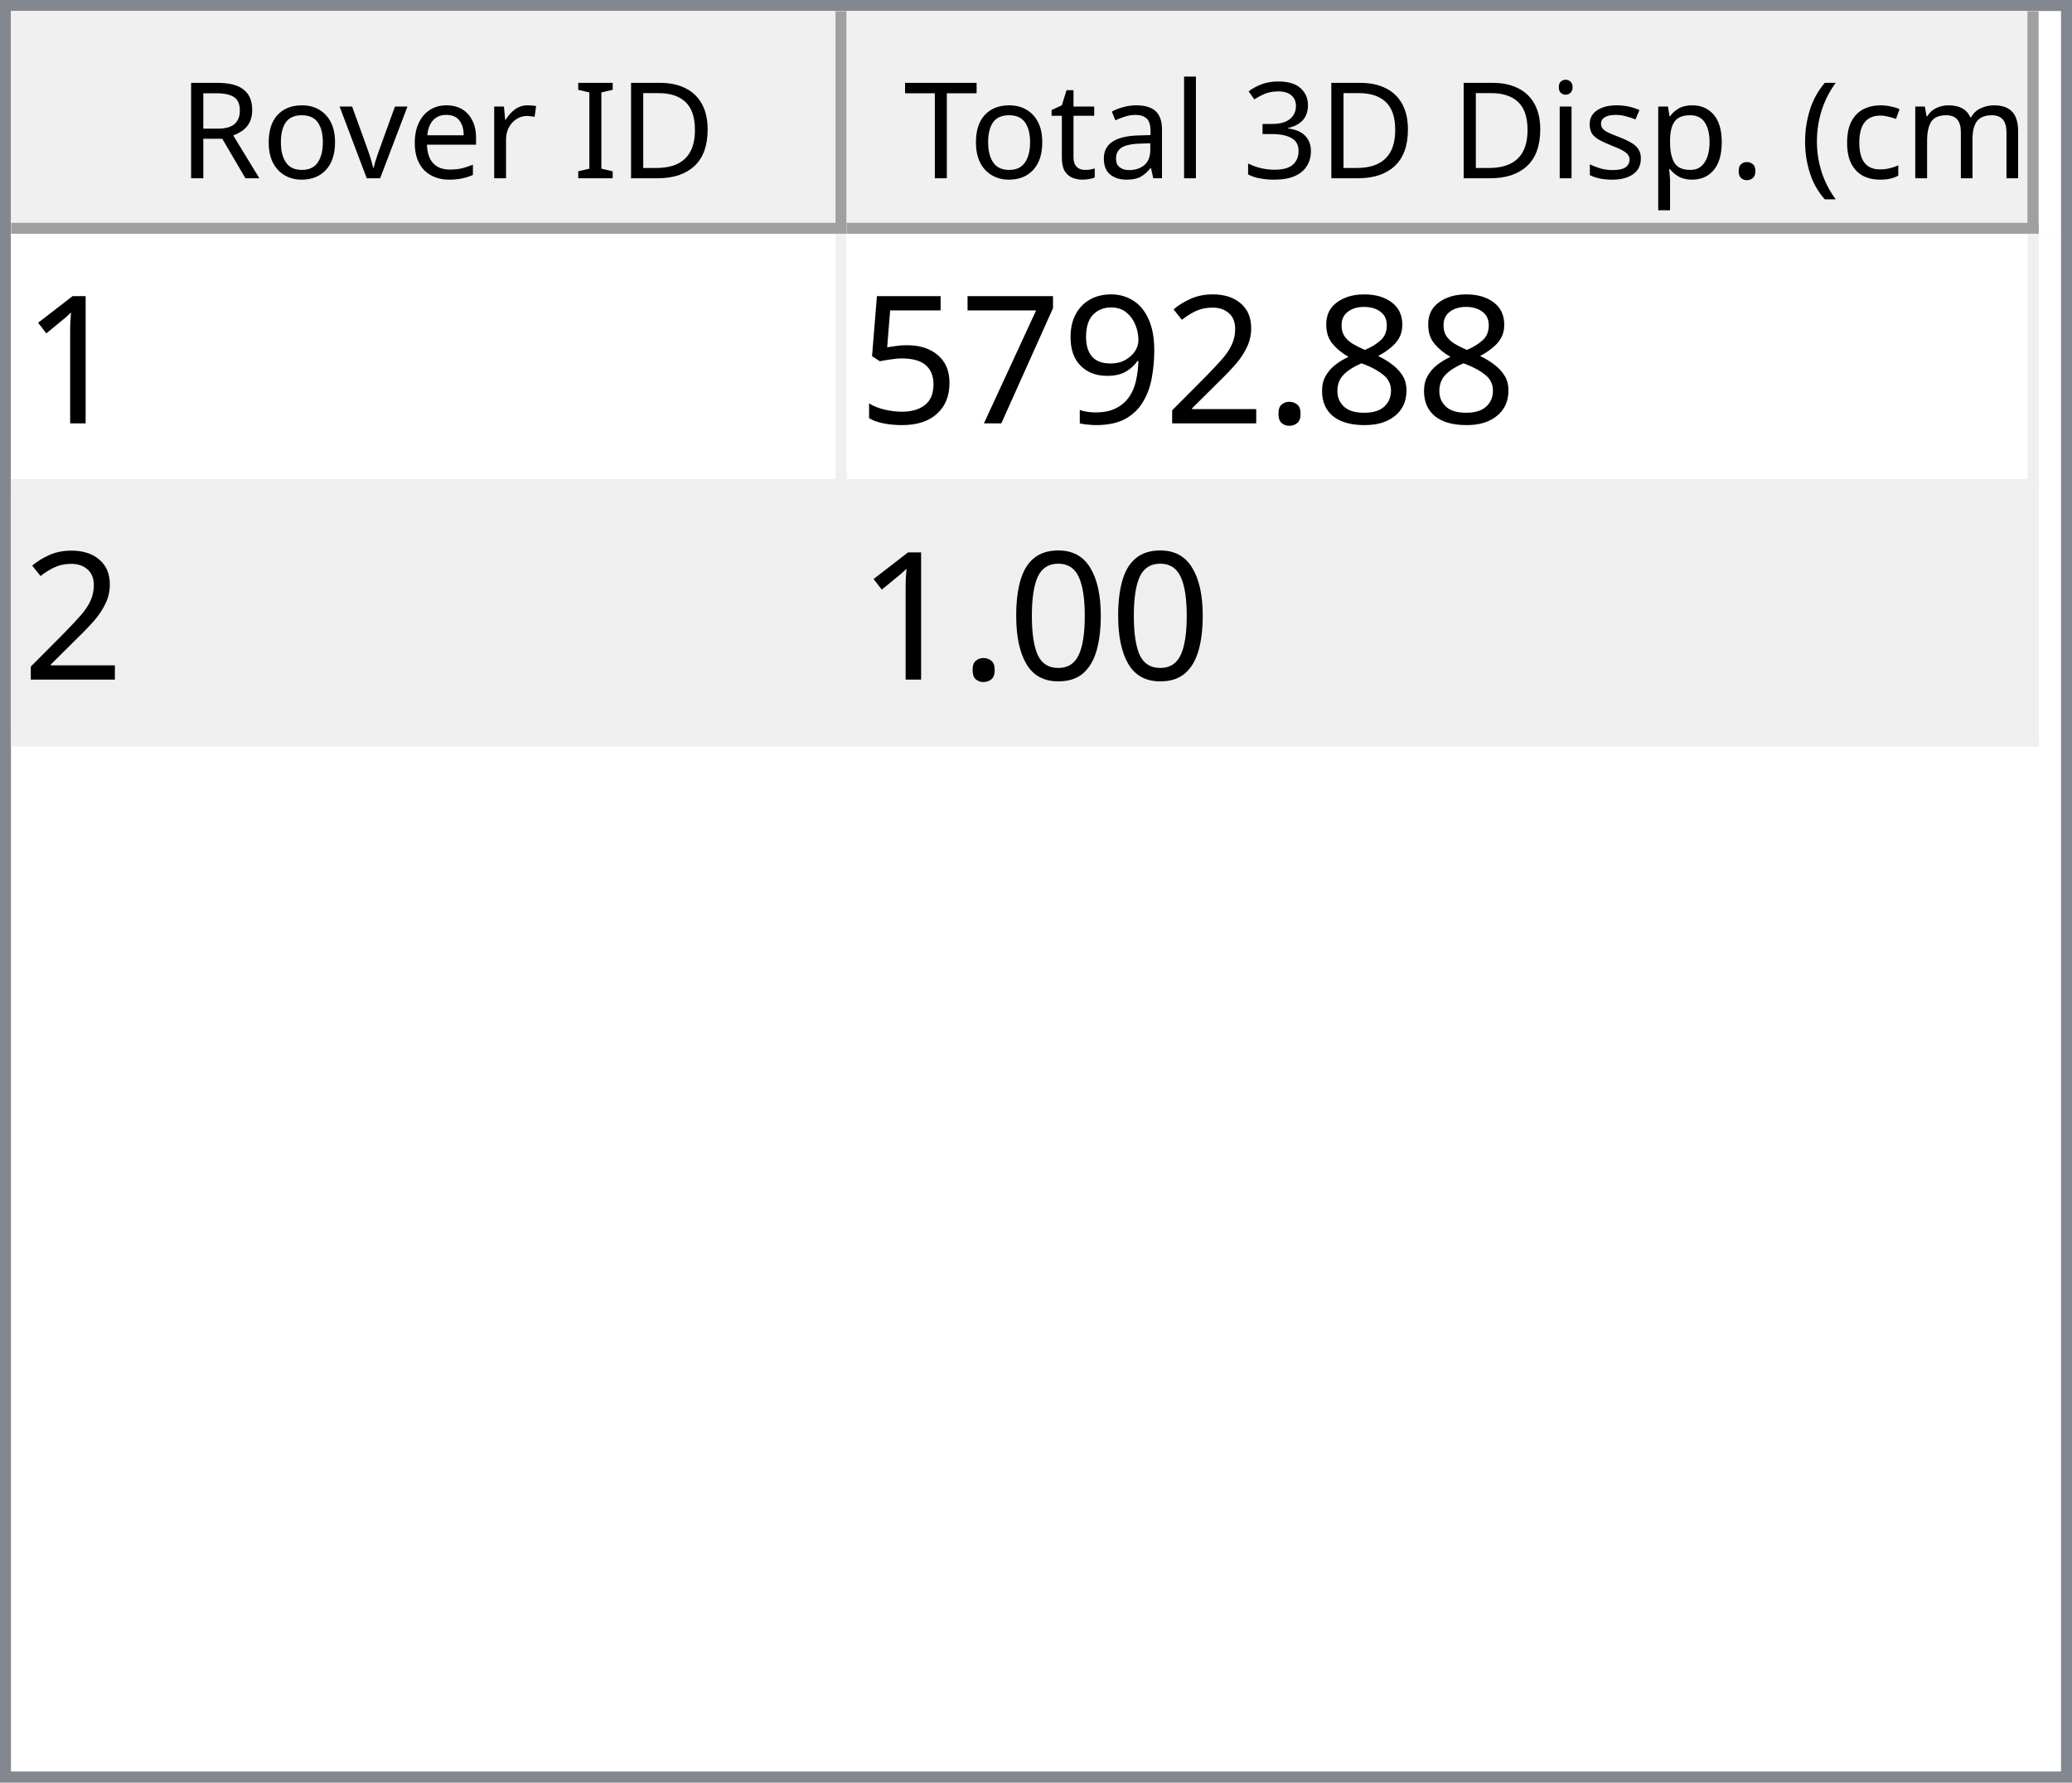
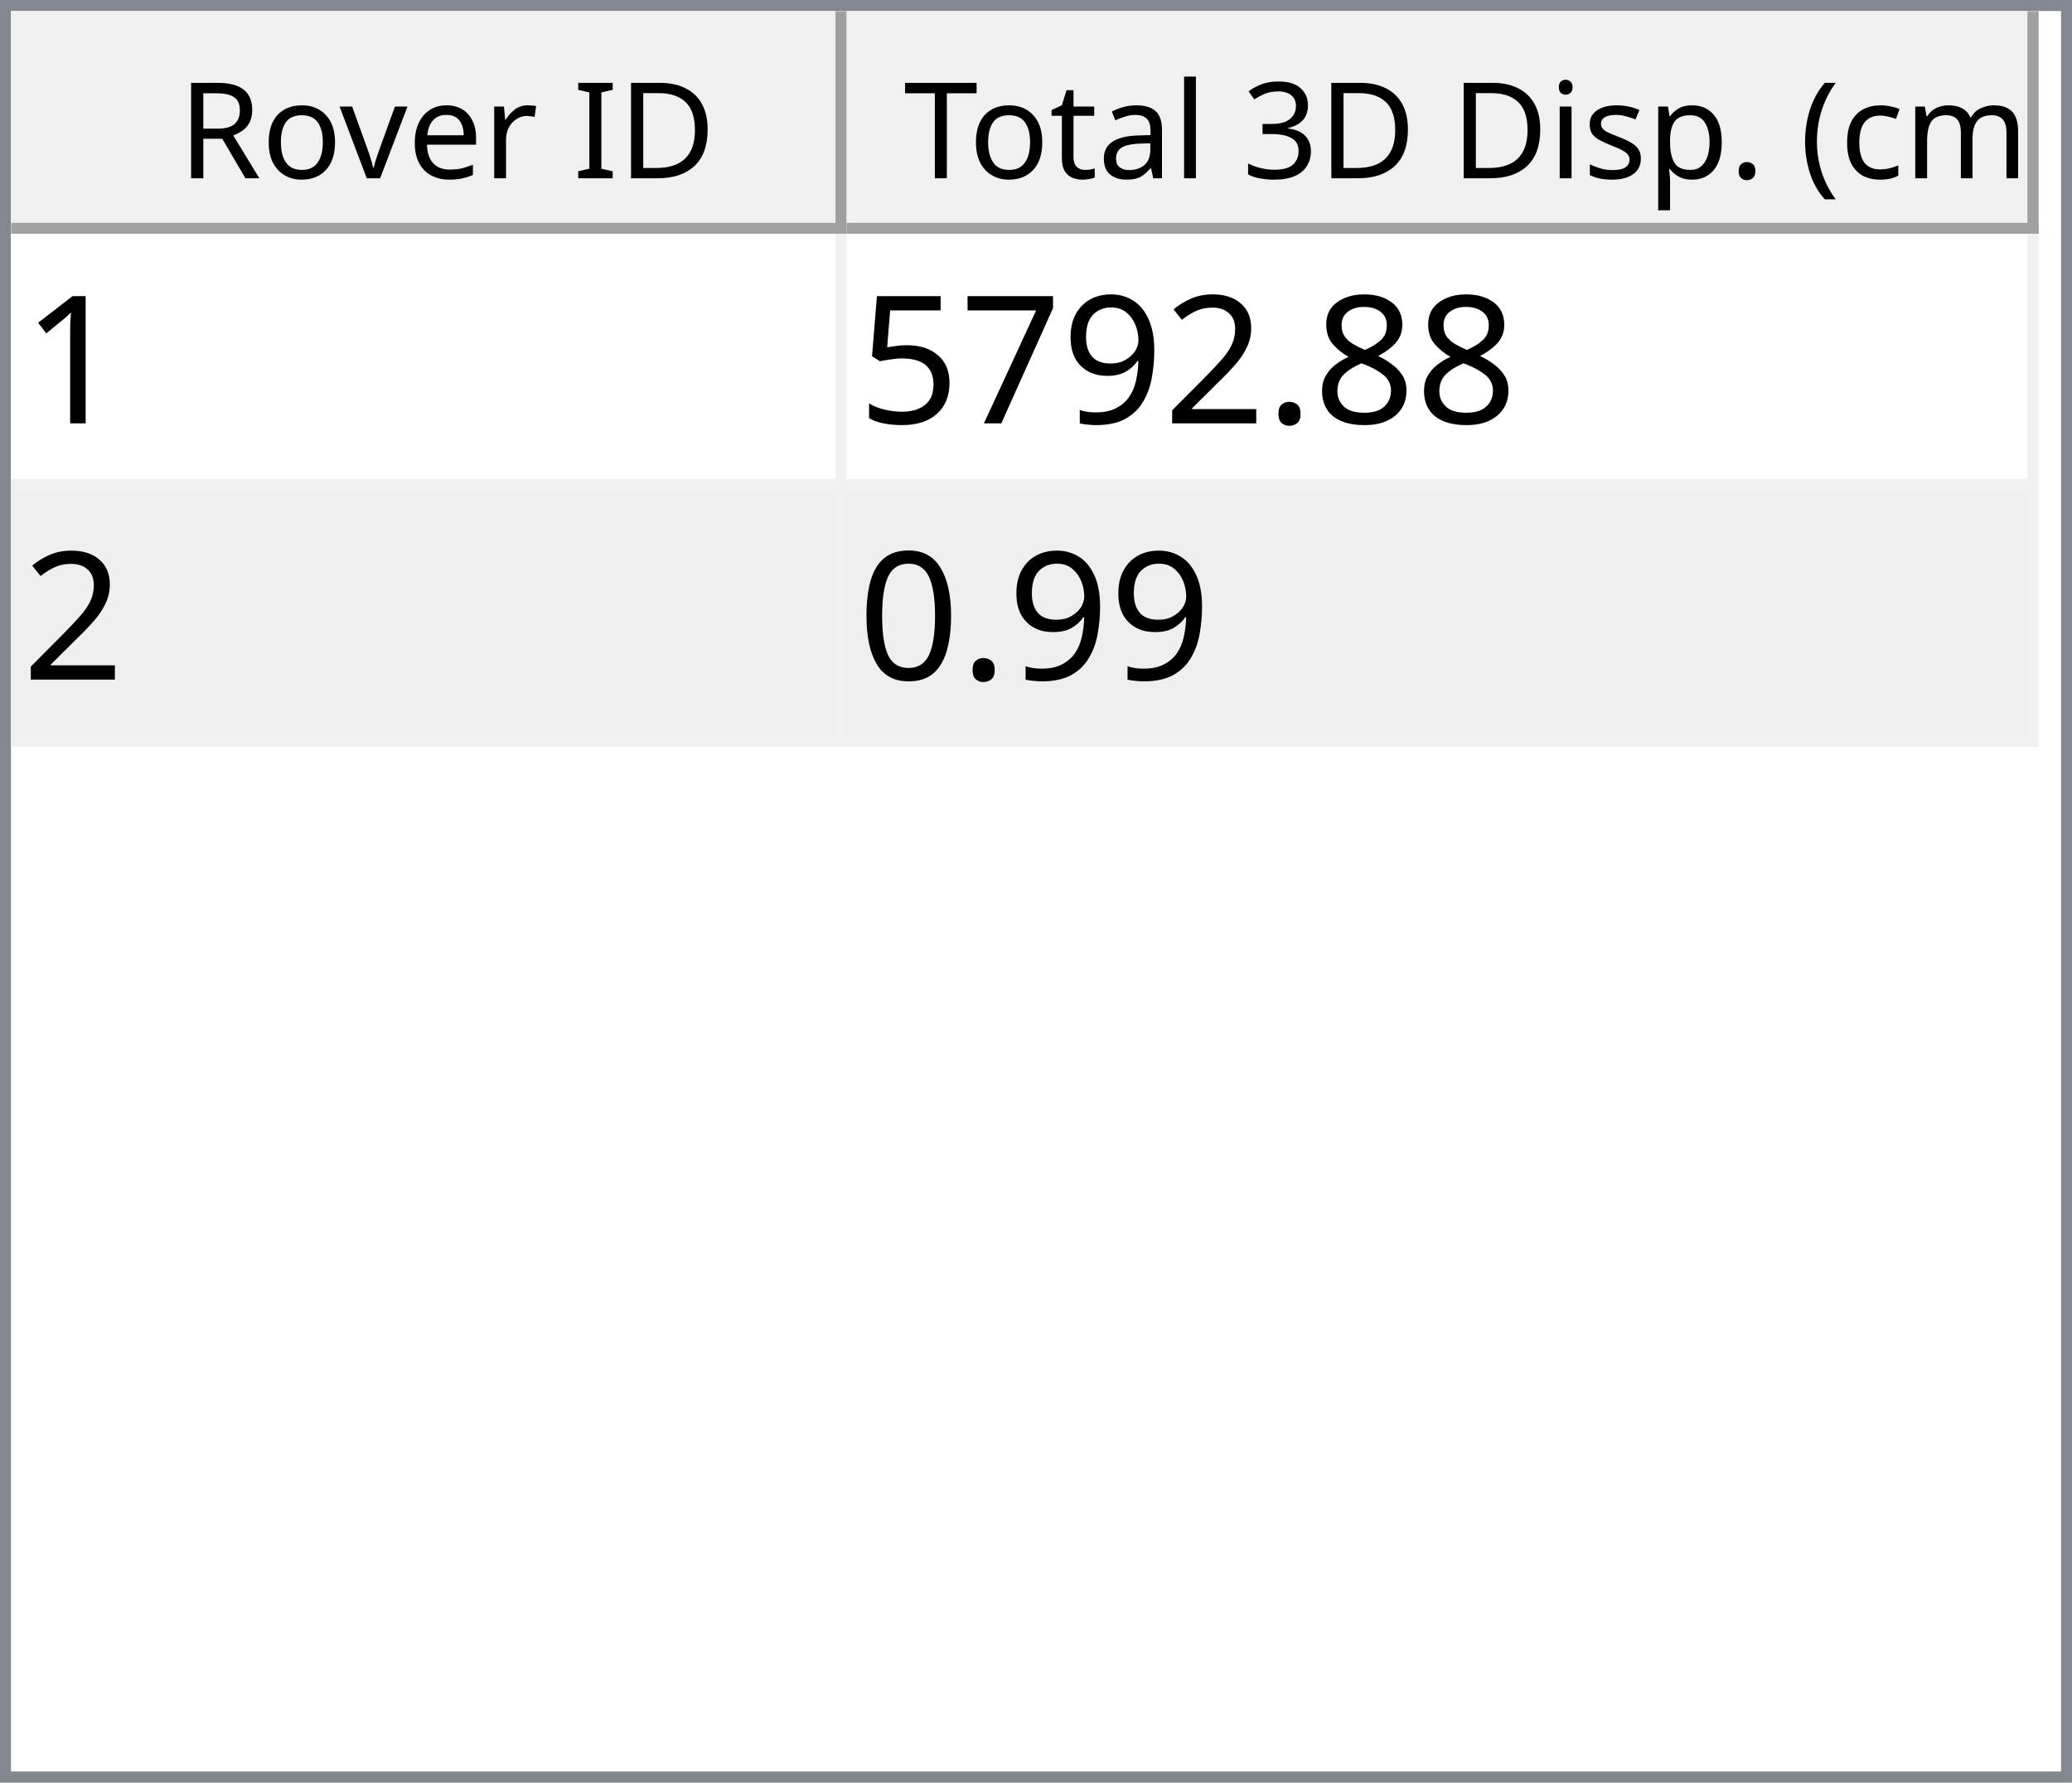
<svg xmlns="http://www.w3.org/2000/svg" style="fill-opacity:1; color-rendering:auto; color-interpolation:auto; text-rendering:auto; stroke:black; stroke-linecap:square; stroke-miterlimit:10; shape-rendering:auto; stroke-opacity:1; fill:black; stroke-dasharray:none; font-weight:normal; stroke-width:1; font-family:'Dialog'; font-style:normal; stroke-linejoin:miter; font-size:12px; stroke-dashoffset:0; image-rendering:auto;" width="186" height="160">
  <defs id="genericDefs" />
  <g>
    <defs id="defs1">
      <clipPath clipPathUnits="userSpaceOnUse" id="clipPath1">
        <path d="M0 0 L186 0 L186 160 L0 160 L0 0 Z" />
      </clipPath>
      <clipPath clipPathUnits="userSpaceOnUse" id="clipPath2">
        <path d="M0 0 L0 160 L186 160 L186 0 Z" />
      </clipPath>
      <clipPath clipPathUnits="userSpaceOnUse" id="clipPath3">
        <path d="M0 0 L0 20 L184 20 L184 0 Z" />
      </clipPath>
      <clipPath clipPathUnits="userSpaceOnUse" id="clipPath4">
        <path d="M0 0 L0 20 L75 20 L75 0 Z" />
      </clipPath>
      <clipPath clipPathUnits="userSpaceOnUse" id="clipPath5">
        <path d="M1 1 L1 19 L74 19 L74 1 Z" />
      </clipPath>
      <clipPath clipPathUnits="userSpaceOnUse" id="clipPath6">
        <path d="M0 0 L0 18 L73 18 L73 0 Z" />
      </clipPath>
      <clipPath clipPathUnits="userSpaceOnUse" id="clipPath7">
        <path d="M-0.5 -0.5 L-0.5 19.5 L74.5 19.5 L74.5 -0.5 Z" />
      </clipPath>
      <clipPath clipPathUnits="userSpaceOnUse" id="clipPath8">
        <path d="M0 0 L0 20 L107 20 L107 0 Z" />
      </clipPath>
      <clipPath clipPathUnits="userSpaceOnUse" id="clipPath9">
        <path d="M1 1 L1 19 L106 19 L106 1 Z" />
      </clipPath>
      <clipPath clipPathUnits="userSpaceOnUse" id="clipPath10">
        <path d="M0 0 L0 18 L105 18 L105 0 Z" />
      </clipPath>
      <clipPath clipPathUnits="userSpaceOnUse" id="clipPath11">
        <path d="M-0.5 -0.5 L-0.5 19.5 L106.5 19.5 L106.5 -0.5 Z" />
      </clipPath>
      <clipPath clipPathUnits="userSpaceOnUse" id="clipPath12">
        <path d="M0 0 L0 138 L184 138 L184 0 Z" />
      </clipPath>
      <clipPath clipPathUnits="userSpaceOnUse" id="clipPath13">
        <path d="M0 0 L0 46 L182 46 L182 0 Z" />
      </clipPath>
      <clipPath clipPathUnits="userSpaceOnUse" id="clipPath14">
        <path d="M-0.5 -0.5 L-0.5 45.5 L181.5 45.5 L181.5 -0.5 Z" />
      </clipPath>
      <clipPath clipPathUnits="userSpaceOnUse" id="clipPath15">
        <path d="M0 0 L0 22 L74 22 L74 0 Z" />
      </clipPath>
      <clipPath clipPathUnits="userSpaceOnUse" id="clipPath16">
        <path d="M0 0 L0 22 L106 22 L106 0 Z" />
      </clipPath>
      <font horiz-adv-x="64.551" id="font1">
        <font-face ascent="107.91" descent="25.098" units-per-em="100" style="font-style:normal; font-family:Segoe UI; font-weight:normal;" />
        <missing-glyph horiz-adv-x="64.551" d="M8.109 0 L8.109 68.266 L56.453 68.266 L56.453 0 L8.109 0 ZM15.328 7.234 L49.219 7.234 L49.219 61.031 L15.328 61.031 L15.328 7.234 Z" />
        <glyph unicode="D" horiz-adv-x="70.117" d="M9.188 0 L9.188 70.016 L28.516 70.016 Q65.531 70.016 65.531 35.891 Q65.531 19.672 55.25 9.836 Q44.969 0 27.734 0 L9.188 0 ZM17.391 62.594 L17.391 7.422 L27.828 7.422 Q41.609 7.422 49.273 14.797 Q56.938 22.172 56.938 35.688 Q56.938 62.594 28.328 62.594 L17.391 62.594 Z" />
        <glyph unicode="I" horiz-adv-x="26.611" d="M17.391 0 L9.188 0 L9.188 70.016 L17.391 70.016 L17.391 0 Z" />
        <glyph unicode=" " horiz-adv-x="27.393" d="" />
        <glyph unicode="r" horiz-adv-x="34.766" d="M34.188 41.891 Q32.078 43.5 28.125 43.5 Q23 43.5 19.555 38.672 Q16.109 33.844 16.109 25.484 L16.109 0 L8.109 0 L8.109 50 L16.109 50 L16.109 39.703 L16.312 39.703 Q18.016 44.969 21.531 47.922 Q25.047 50.875 29.391 50.875 Q32.516 50.875 34.188 50.203 L34.188 41.891 Z" />
        <glyph unicode="e" horiz-adv-x="52.295" d="M48.297 23 L12.984 23 Q13.188 14.656 17.484 10.109 Q21.781 5.562 29.297 5.562 Q37.75 5.562 44.828 11.141 L44.828 3.609 Q38.234 -1.172 27.391 -1.172 Q16.797 -1.172 10.742 5.641 Q4.688 12.453 4.688 24.812 Q4.688 36.469 11.305 43.82 Q17.922 51.172 27.734 51.172 Q37.547 51.172 42.922 44.828 Q48.297 38.484 48.297 27.203 L48.297 23 ZM40.094 29.781 Q40.047 36.719 36.75 40.578 Q33.453 44.438 27.594 44.438 Q21.922 44.438 17.969 40.383 Q14.016 36.328 13.094 29.781 L40.094 29.781 Z" />
        <glyph unicode="v" horiz-adv-x="47.9" d="M47.406 50 L27.484 0 L19.625 0 L0.688 50 L9.469 50 L22.172 13.672 Q23.578 9.672 23.922 6.688 L24.125 6.688 Q24.609 10.453 25.688 13.484 L38.969 50 L47.406 50 Z" />
        <glyph unicode="o" horiz-adv-x="58.594" d="M29 -1.172 Q17.922 -1.172 11.305 5.836 Q4.688 12.844 4.688 24.422 Q4.688 37.016 11.57 44.094 Q18.453 51.172 30.172 51.172 Q41.359 51.172 47.633 44.289 Q53.906 37.406 53.906 25.203 Q53.906 13.234 47.141 6.031 Q40.375 -1.172 29 -1.172 ZM29.594 44.438 Q21.875 44.438 17.383 39.188 Q12.891 33.938 12.891 24.703 Q12.891 15.828 17.43 10.695 Q21.969 5.562 29.594 5.562 Q37.359 5.562 41.531 10.594 Q45.703 15.625 45.703 24.906 Q45.703 34.281 41.531 39.359 Q37.359 44.438 29.594 44.438 Z" />
        <glyph unicode="R" horiz-adv-x="59.814" d="M59.375 0 L49.609 0 L37.891 19.625 Q36.281 22.359 34.766 24.289 Q33.25 26.219 31.664 27.438 Q30.078 28.656 28.25 29.219 Q26.422 29.781 24.125 29.781 L17.391 29.781 L17.391 0 L9.188 0 L9.188 70.016 L30.078 70.016 Q34.672 70.016 38.555 68.867 Q42.438 67.719 45.289 65.375 Q48.141 63.031 49.758 59.547 Q51.375 56.062 51.375 51.375 Q51.375 47.703 50.273 44.656 Q49.172 41.609 47.148 39.211 Q45.125 36.812 42.266 35.133 Q39.406 33.453 35.844 32.516 L35.844 32.328 Q37.594 31.547 38.891 30.547 Q40.188 29.547 41.359 28.18 Q42.531 26.812 43.68 25.078 Q44.828 23.344 46.234 21.047 L59.375 0 ZM17.391 62.594 L17.391 37.203 L28.516 37.203 Q31.594 37.203 34.203 38.133 Q36.812 39.062 38.719 40.797 Q40.625 42.531 41.703 45.047 Q42.781 47.562 42.781 50.688 Q42.781 56.297 39.141 59.445 Q35.5 62.594 28.609 62.594 L17.391 62.594 Z" />
        <glyph unicode=")" horiz-adv-x="30.176" d="M8.297 -15.922 L1.172 -15.922 Q16.406 2.344 16.406 26.812 Q16.406 51.469 1.078 70.016 L8.297 70.016 Q23.531 52.156 23.531 26.703 Q23.531 1.375 8.297 -15.922 Z" />
        <glyph unicode="m" horiz-adv-x="86.133" d="M79.109 0 L71.094 0 L71.094 28.719 Q71.094 37.016 68.531 40.727 Q65.969 44.438 59.906 44.438 Q54.781 44.438 51.195 39.75 Q47.609 35.062 47.609 28.516 L47.609 0 L39.594 0 L39.594 29.688 Q39.594 44.438 28.219 44.438 Q22.953 44.438 19.531 40.016 Q16.109 35.594 16.109 28.516 L16.109 0 L8.109 0 L8.109 50 L16.109 50 L16.109 42.094 L16.312 42.094 Q21.625 51.172 31.844 51.172 Q36.969 51.172 40.773 48.312 Q44.578 45.453 46 40.828 Q51.562 51.172 62.594 51.172 Q79.109 51.172 79.109 30.812 L79.109 0 Z" />
        <glyph unicode="c" horiz-adv-x="46.191" d="M42.188 2.297 Q36.422 -1.172 28.516 -1.172 Q17.828 -1.172 11.258 5.789 Q4.688 12.75 4.688 23.828 Q4.688 36.188 11.766 43.68 Q18.844 51.172 30.672 51.172 Q37.25 51.172 42.281 48.734 L42.281 40.531 Q36.719 44.438 30.375 44.438 Q22.703 44.438 17.797 38.945 Q12.891 33.453 12.891 24.516 Q12.891 15.719 17.508 10.641 Q22.125 5.562 29.891 5.562 Q36.422 5.562 42.188 9.906 L42.188 2.297 Z" />
        <glyph unicode="(" horiz-adv-x="30.176" d="M29.109 -15.922 L21.969 -15.922 Q6.844 1.375 6.844 26.703 Q6.844 52.156 21.969 70.016 L29.203 70.016 Q13.875 51.469 13.875 26.812 Q13.875 2.344 29.109 -15.922 Z" />
        <glyph unicode="." horiz-adv-x="21.68" d="M10.891 -1.078 Q8.641 -1.078 7.055 0.539 Q5.469 2.156 5.469 4.391 Q5.469 6.641 7.055 8.273 Q8.641 9.906 10.891 9.906 Q13.188 9.906 14.797 8.273 Q16.406 6.641 16.406 4.391 Q16.406 2.156 14.797 0.539 Q13.188 -1.078 10.891 -1.078 Z" />
        <glyph unicode="p" horiz-adv-x="58.789" d="M16.312 7.234 L16.109 7.234 L16.109 -23 L8.109 -23 L8.109 50 L16.109 50 L16.109 41.219 L16.312 41.219 Q22.219 51.172 33.594 51.172 Q43.266 51.172 48.688 44.461 Q54.109 37.75 54.109 26.469 Q54.109 13.922 48 6.375 Q41.891 -1.172 31.297 -1.172 Q21.578 -1.172 16.312 7.234 ZM16.109 27.391 L16.109 20.406 Q16.109 14.203 20.141 9.883 Q24.172 5.562 30.375 5.562 Q37.641 5.562 41.773 11.133 Q45.906 16.703 45.906 26.609 Q45.906 34.969 42.047 39.703 Q38.188 44.438 31.594 44.438 Q24.609 44.438 20.359 39.578 Q16.109 34.719 16.109 27.391 Z" />
        <glyph unicode="s" horiz-adv-x="42.432" d="M5.078 1.812 L5.078 10.406 Q11.625 5.562 19.484 5.562 Q30.031 5.562 30.031 12.594 Q30.031 14.594 29.125 15.992 Q28.219 17.391 26.68 18.461 Q25.141 19.531 23.07 20.383 Q21 21.234 18.609 22.172 Q15.281 23.484 12.766 24.828 Q10.25 26.172 8.57 27.859 Q6.891 29.547 6.031 31.695 Q5.172 33.844 5.172 36.719 Q5.172 40.234 6.789 42.945 Q8.406 45.656 11.086 47.484 Q13.766 49.312 17.211 50.242 Q20.656 51.172 24.312 51.172 Q30.812 51.172 35.938 48.922 L35.938 40.828 Q30.422 44.438 23.25 44.438 Q21 44.438 19.195 43.922 Q17.391 43.406 16.094 42.477 Q14.797 41.547 14.086 40.258 Q13.375 38.969 13.375 37.406 Q13.375 35.453 14.086 34.133 Q14.797 32.812 16.164 31.789 Q17.531 30.766 19.484 29.938 Q21.438 29.109 23.922 28.125 Q27.25 26.859 29.883 25.516 Q32.516 24.172 34.375 22.484 Q36.234 20.797 37.234 18.602 Q38.234 16.406 38.234 13.375 Q38.234 9.672 36.602 6.938 Q34.969 4.203 32.234 2.398 Q29.5 0.594 25.93 -0.289 Q22.359 -1.172 18.453 -1.172 Q10.75 -1.172 5.078 1.812 Z" />
        <glyph unicode="i" horiz-adv-x="24.219" d="M12.203 62.703 Q10.062 62.703 8.547 64.164 Q7.031 65.625 7.031 67.875 Q7.031 70.125 8.547 71.609 Q10.062 73.094 12.203 73.094 Q14.406 73.094 15.945 71.609 Q17.484 70.125 17.484 67.875 Q17.484 65.719 15.945 64.211 Q14.406 62.703 12.203 62.703 ZM16.109 0 L8.109 0 L8.109 50 L16.109 50 L16.109 0 Z" />
        <glyph unicode="3" horiz-adv-x="53.906" d="M46.531 19.828 Q46.531 15.094 44.75 11.211 Q42.969 7.328 39.719 4.57 Q36.469 1.812 31.93 0.297 Q27.391 -1.219 21.922 -1.219 Q11.922 -1.219 6 2.594 L6 11.188 Q13.094 5.609 22.219 5.609 Q25.875 5.609 28.828 6.539 Q31.781 7.469 33.906 9.227 Q36.031 10.984 37.18 13.477 Q38.328 15.969 38.328 19.094 Q38.328 32.812 18.797 32.812 L12.984 32.812 L12.984 39.594 L18.5 39.594 Q35.797 39.594 35.797 52.484 Q35.797 64.406 22.609 64.406 Q15.188 64.406 8.688 59.422 L8.688 67.188 Q15.375 71.188 24.609 71.188 Q29 71.188 32.57 69.969 Q36.141 68.75 38.68 66.555 Q41.219 64.359 42.609 61.281 Q44 58.203 44 54.5 Q44 40.672 30.031 36.719 L30.031 36.531 Q33.594 36.141 36.625 34.797 Q39.656 33.453 41.852 31.305 Q44.047 29.156 45.289 26.25 Q46.531 23.344 46.531 19.828 Z" />
        <glyph unicode="l" horiz-adv-x="24.219" d="M16.109 0 L8.109 0 L8.109 74.031 L16.109 74.031 L16.109 0 Z" />
        <glyph unicode="a" horiz-adv-x="50.879" d="M43.891 0 L35.891 0 L35.891 7.812 L35.688 7.812 Q30.469 -1.172 20.312 -1.172 Q12.844 -1.172 8.617 2.781 Q4.391 6.734 4.391 13.281 Q4.391 27.297 20.906 29.594 L35.891 31.688 Q35.891 44.438 25.594 44.438 Q16.547 44.438 9.281 38.281 L9.281 46.484 Q16.656 51.172 26.266 51.172 Q43.891 51.172 43.891 32.516 L43.891 0 ZM35.891 25.297 L23.828 23.641 Q18.266 22.859 15.43 20.875 Q12.594 18.891 12.594 13.875 Q12.594 10.203 15.211 7.883 Q17.828 5.562 22.172 5.562 Q28.125 5.562 32.008 9.742 Q35.891 13.922 35.891 20.312 L35.891 25.297 Z" />
        <glyph unicode="t" horiz-adv-x="33.887" d="M31.297 0.484 Q28.469 -1.078 23.828 -1.078 Q10.688 -1.078 10.688 13.578 L10.688 43.172 L2.094 43.172 L2.094 50 L10.688 50 L10.688 62.203 L18.703 64.797 L18.703 50 L31.297 50 L31.297 43.172 L18.703 43.172 L18.703 14.984 Q18.703 9.969 20.414 7.82 Q22.125 5.672 26.078 5.672 Q29.109 5.672 31.297 7.328 L31.297 0.484 Z" />
        <glyph unicode="T" horiz-adv-x="52.393" d="M50.594 62.594 L30.375 62.594 L30.375 0 L22.172 0 L22.172 62.594 L2 62.594 L2 70.016 L50.594 70.016 L50.594 62.594 Z" />
      </font>
      <font horiz-adv-x="75.0" id="font2">
        <font-face ascent="100.537" descent="21.973" units-per-em="100" style="font-style:normal; font-family:sans-serif; font-weight:normal;" />
        <missing-glyph horiz-adv-x="75.0" d="M12.5 0 L12.5 62.5 L62.5 62.5 L62.5 0 L12.5 0 ZM14.062 1.562 L60.938 1.562 L60.938 60.938 L14.062 60.938 L14.062 1.562 Z" />
        <glyph unicode="1" horiz-adv-x="55.615" d="M37.25 0 L28.469 0 L28.469 56 Q25.297 52.984 20.141 49.953 Q14.984 46.922 10.891 45.406 L10.891 53.906 Q18.266 57.375 23.781 62.305 Q29.297 67.234 31.594 71.875 L37.25 71.875 L37.25 0 Z" />
        <glyph unicode="8" horiz-adv-x="55.615" d="M17.672 38.812 Q12.203 40.828 9.57 44.539 Q6.938 48.25 6.938 53.422 Q6.938 61.234 12.555 66.555 Q18.172 71.875 27.484 71.875 Q36.859 71.875 42.578 66.43 Q48.297 60.984 48.297 53.172 Q48.297 48.188 45.68 44.508 Q43.062 40.828 37.75 38.812 Q44.344 36.672 47.781 31.883 Q51.219 27.094 51.219 20.453 Q51.219 11.281 44.727 5.031 Q38.234 -1.219 27.641 -1.219 Q17.047 -1.219 10.547 5.055 Q4.047 11.328 4.047 20.703 Q4.047 27.688 7.594 32.398 Q11.141 37.109 17.672 38.812 ZM15.922 53.719 Q15.922 48.641 19.195 45.414 Q22.469 42.188 27.688 42.188 Q32.766 42.188 36.016 45.383 Q39.266 48.578 39.266 53.219 Q39.266 58.062 35.914 61.359 Q32.562 64.656 27.594 64.656 Q22.562 64.656 19.242 61.43 Q15.922 58.203 15.922 53.719 ZM13.094 20.656 Q13.094 16.891 14.875 13.375 Q16.656 9.859 20.172 7.93 Q23.688 6 27.734 6 Q34.031 6 38.133 10.055 Q42.234 14.109 42.234 20.359 Q42.234 26.703 38.016 30.859 Q33.797 35.016 27.438 35.016 Q21.234 35.016 17.164 30.914 Q13.094 26.812 13.094 20.656 Z" />
        <glyph unicode="." horiz-adv-x="27.783" d="M9.078 0 L9.078 10.016 L19.094 10.016 L19.094 0 L9.078 0 Z" />
        <glyph unicode="2" horiz-adv-x="55.615" d="M50.344 8.453 L50.344 0 L3.031 0 Q2.938 3.172 4.047 6.109 Q5.859 10.938 9.836 15.625 Q13.812 20.312 21.344 26.469 Q33.016 36.031 37.117 41.625 Q41.219 47.219 41.219 52.203 Q41.219 57.422 37.477 61.008 Q33.734 64.594 27.734 64.594 Q21.391 64.594 17.578 60.789 Q13.766 56.984 13.719 50.25 L4.688 51.172 Q5.609 61.281 11.664 66.578 Q17.719 71.875 27.938 71.875 Q38.234 71.875 44.242 66.164 Q50.25 60.453 50.25 52 Q50.25 47.703 48.492 43.555 Q46.734 39.406 42.656 34.812 Q38.578 30.219 29.109 22.219 Q21.188 15.578 18.945 13.211 Q16.703 10.844 15.234 8.453 L50.344 8.453 Z" />
        <glyph unicode="9" horiz-adv-x="55.615" d="M5.469 16.547 L13.922 17.328 Q14.984 11.375 18.016 8.688 Q21.047 6 25.781 6 Q29.828 6 32.883 7.859 Q35.938 9.719 37.891 12.82 Q39.844 15.922 41.164 21.195 Q42.484 26.469 42.484 31.938 Q42.484 32.516 42.438 33.688 Q39.797 29.5 35.234 26.883 Q30.672 24.266 25.344 24.266 Q16.453 24.266 10.305 30.711 Q4.156 37.156 4.156 47.703 Q4.156 58.594 10.578 65.234 Q17 71.875 26.656 71.875 Q33.641 71.875 39.43 68.117 Q45.219 64.359 48.219 57.398 Q51.219 50.438 51.219 37.25 Q51.219 23.531 48.242 15.406 Q45.266 7.281 39.383 3.031 Q33.5 -1.219 25.594 -1.219 Q17.188 -1.219 11.867 3.445 Q6.547 8.109 5.469 16.547 ZM41.453 48.141 Q41.453 55.719 37.43 60.156 Q33.406 64.594 27.734 64.594 Q21.875 64.594 17.531 59.812 Q13.188 55.031 13.188 47.406 Q13.188 40.578 17.312 36.305 Q21.438 32.031 27.484 32.031 Q33.594 32.031 37.523 36.305 Q41.453 40.578 41.453 48.141 Z" />
        <glyph unicode="7" horiz-adv-x="55.615" d="M4.734 62.203 L4.734 70.656 L51.078 70.656 L51.078 63.812 Q44.234 56.547 37.523 44.484 Q30.812 32.422 27.156 19.672 Q24.516 10.688 23.781 0 L14.75 0 Q14.891 8.453 18.062 20.414 Q21.234 32.375 27.172 43.484 Q33.109 54.594 39.797 62.203 L4.734 62.203 Z" />
        <glyph unicode="5" horiz-adv-x="55.615" d="M4.156 18.75 L13.375 19.531 Q14.406 12.797 18.141 9.398 Q21.875 6 27.156 6 Q33.5 6 37.891 10.789 Q42.281 15.578 42.281 23.484 Q42.281 31 38.062 35.352 Q33.844 39.703 27 39.703 Q22.75 39.703 19.336 37.773 Q15.922 35.844 13.969 32.766 L5.719 33.844 L12.641 70.609 L48.25 70.609 L48.25 62.203 L19.672 62.203 L15.828 42.969 Q22.266 47.469 29.344 47.469 Q38.719 47.469 45.164 40.969 Q51.609 34.469 51.609 24.266 Q51.609 14.547 45.953 7.469 Q39.062 -1.219 27.156 -1.219 Q17.391 -1.219 11.211 4.25 Q5.031 9.719 4.156 18.75 Z" />
        <glyph unicode="0" horiz-adv-x="55.615" d="M4.156 35.297 Q4.156 48 6.766 55.742 Q9.375 63.484 14.523 67.68 Q19.672 71.875 27.484 71.875 Q33.25 71.875 37.594 69.555 Q41.938 67.234 44.773 62.867 Q47.609 58.5 49.219 52.227 Q50.828 45.953 50.828 35.297 Q50.828 22.703 48.242 14.969 Q45.656 7.234 40.508 3.008 Q35.359 -1.219 27.484 -1.219 Q17.141 -1.219 11.234 6.203 Q4.156 15.141 4.156 35.297 ZM13.188 35.297 Q13.188 17.672 17.312 11.836 Q21.438 6 27.484 6 Q33.547 6 37.672 11.859 Q41.797 17.719 41.797 35.297 Q41.797 52.984 37.672 58.789 Q33.547 64.594 27.391 64.594 Q21.344 64.594 17.719 59.469 Q13.188 52.938 13.188 35.297 Z" />
      </font>
    </defs>
    <g style="fill:white; stroke:white;">
      <rect x="0" y="0" width="186" style="clip-path:url(#clipPath1); stroke:none;" height="160" />
    </g>
    <g style="fill:white; text-rendering:optimizeSpeed; color-rendering:optimizeSpeed; image-rendering:optimizeSpeed; shape-rendering:crispEdges; stroke:white; color-interpolation:sRGB;">
      <rect x="0" width="186" height="160" y="0" style="stroke:none;" />
      <path style="stroke:none;" d="M0 160 L186 160 L186 0 L0 0 Z" />
    </g>
    <g style="fill:rgb(240,240,240); font-family:'Segoe UI'; stroke:rgb(240,240,240);">
      <rect x="0" y="0" width="186" style="clip-path:url(#clipPath2); stroke:none;" height="160" />
    </g>
    <g style="fill:rgb(130,135,144); font-family:'Segoe UI'; stroke:rgb(130,135,144);">
      <path d="M0 0 L186 0 L186 160 L0 160 L0 0 ZM1 1 L185 1 L185 159 L1 159 L1 1 Z" style="fill-rule:evenodd; clip-path:url(#clipPath2); stroke:none;" />
    </g>
    <g style="fill:white; font-family:'Segoe UI'; stroke:white;" transform="translate(1,1)">
      <rect x="0" y="0" width="184" style="clip-path:url(#clipPath3); stroke:none;" height="20" />
    </g>
    <g style="fill:rgb(240,240,240); font-family:'Segoe UI'; stroke:rgb(240,240,240);" transform="translate(1,1)">
      <rect x="0" y="0" width="75" style="clip-path:url(#clipPath4); stroke:none;" height="20" />
    </g>
    <g style="font-family:'Segoe UI';" transform="translate(2,2)">
      <text x="14" xml:space="preserve" y="14" style="clip-path:url(#clipPath6); stroke:none;">Rover ID</text>
    </g>
    <g style="fill:rgb(160,160,160); font-family:'Segoe UI'; stroke:rgb(160,160,160); stroke-linejoin:bevel;" transform="translate(1.5,1.5)">
      <line x1="74" x2="74" y1="0" style="fill:none; clip-path:url(#clipPath7);" y2="19" />
    </g>
    <g style="fill:rgb(160,160,160); font-family:'Segoe UI'; stroke:rgb(160,160,160); stroke-linejoin:bevel;" transform="matrix(1,0,0,1,1,1) translate(0.5,0.5)">
      <line x1="0" x2="74" y1="19" style="fill:none; clip-path:url(#clipPath7);" y2="19" />
    </g>
    <g style="fill:rgb(240,240,240); font-family:'Segoe UI'; stroke:rgb(240,240,240);" transform="translate(76,1)">
      <rect x="0" y="0" width="107" style="clip-path:url(#clipPath8); stroke:none;" height="20" />
    </g>
    <g style="font-family:'Segoe UI';" transform="translate(77,2)">
      <text x="1" xml:space="preserve" y="14" style="clip-path:url(#clipPath10); stroke:none;"> Total 3D Disp. (cm)</text>
    </g>
    <g style="fill:rgb(160,160,160); font-family:'Segoe UI'; stroke:rgb(160,160,160); stroke-linejoin:bevel;" transform="translate(76.5,1.5)">
      <line x1="106" x2="106" y1="0" style="fill:none; clip-path:url(#clipPath11);" y2="19" />
    </g>
    <g style="fill:rgb(160,160,160); font-family:'Segoe UI'; stroke:rgb(160,160,160); stroke-linejoin:bevel;" transform="matrix(1,0,0,1,76,1) translate(0.5,0.5)">
      <line x1="0" x2="106" y1="19" style="fill:none; clip-path:url(#clipPath11);" y2="19" />
    </g>
    <g style="fill:white; font-family:'Segoe UI'; stroke:white;" transform="translate(1,21)">
      <rect x="0" y="0" width="184" style="clip-path:url(#clipPath12); stroke:none;" height="138" />
    </g>
    <g style="fill:rgb(240,240,240); font-size:16px; font-family:sans-serif; stroke:rgb(240,240,240);" transform="translate(1,21)">
      <rect x="0" y="0" width="182" style="clip-path:url(#clipPath13); stroke:none;" height="46" />
      <line transform="translate(0.5,0.5)" x1="0" x2="181" y1="22" style="clip-path:url(#clipPath14); fill:none; stroke-linejoin:bevel;" y2="22" />
    </g>
    <g transform="matrix(1,0,0,1,1,21) translate(0.5,0.5)" style="fill:rgb(240,240,240); font-size:16px; font-family:sans-serif; stroke:rgb(240,240,240); stroke-linejoin:bevel;">
      <line x1="0" x2="181" y1="45" style="fill:none; clip-path:url(#clipPath14);" y2="45" />
    </g>
    <g transform="matrix(1,0,0,1,1,21) translate(0.5,0.5)" style="fill:rgb(240,240,240); font-size:16px; font-family:sans-serif; stroke:rgb(240,240,240); stroke-linejoin:bevel;">
      <line x1="74" x2="74" y1="0" style="fill:none; clip-path:url(#clipPath14);" y2="45" />
    </g>
    <g transform="matrix(1,0,0,1,1,21) translate(0.5,0.5)" style="fill:rgb(240,240,240); font-size:16px; font-family:sans-serif; stroke:rgb(240,240,240); stroke-linejoin:bevel;">
      <line x1="181" x2="181" y1="0" style="fill:none; clip-path:url(#clipPath14);" y2="45" />
    </g>
    <g style="fill:white; font-size:16px; font-family:sans-serif; stroke:white;" transform="matrix(1,0,0,1,1,21)">
      <rect x="0" y="0" width="74" style="clip-path:url(#clipPath15); stroke:none;" height="22" />
      <text x="1" y="17" style="fill:black; clip-path:url(#clipPath15); stroke:none;" xml:space="preserve">1</text>
    </g>
    <g style="fill:white; font-size:16px; font-family:sans-serif; stroke:white;" transform="matrix(1,0,0,1,1,21) translate(75,0)">
      <rect x="0" y="0" width="106" style="clip-path:url(#clipPath16); stroke:none;" height="22" />
      <text x="1" y="17" style="fill:black; clip-path:url(#clipPath16); stroke:none;" xml:space="preserve">5792.88</text>
    </g>
    <g style="fill:rgb(239,239,239); font-size:16px; font-family:sans-serif; stroke:rgb(239,239,239);" transform="matrix(1,0,0,1,1,21) translate(0,23)">
      <rect x="0" y="0" width="74" style="clip-path:url(#clipPath15); stroke:none;" height="22" />
      <text x="1" y="17" style="fill:black; clip-path:url(#clipPath15); stroke:none;" xml:space="preserve">2</text>
    </g>
    <g style="fill:rgb(239,239,239); font-size:16px; font-family:sans-serif; stroke:rgb(239,239,239);" transform="matrix(1,0,0,1,1,21) translate(75,23)">
      <rect x="0" y="0" width="106" style="clip-path:url(#clipPath16); stroke:none;" height="22" />
-       <text x="1" y="17" style="fill:black; clip-path:url(#clipPath16); stroke:none;" xml:space="preserve">1.00</text>
+       <text x="1" y="17" style="fill:black; clip-path:url(#clipPath16); stroke:none;" xml:space="preserve">0.99</text>
    </g>
  </g>
</svg>
